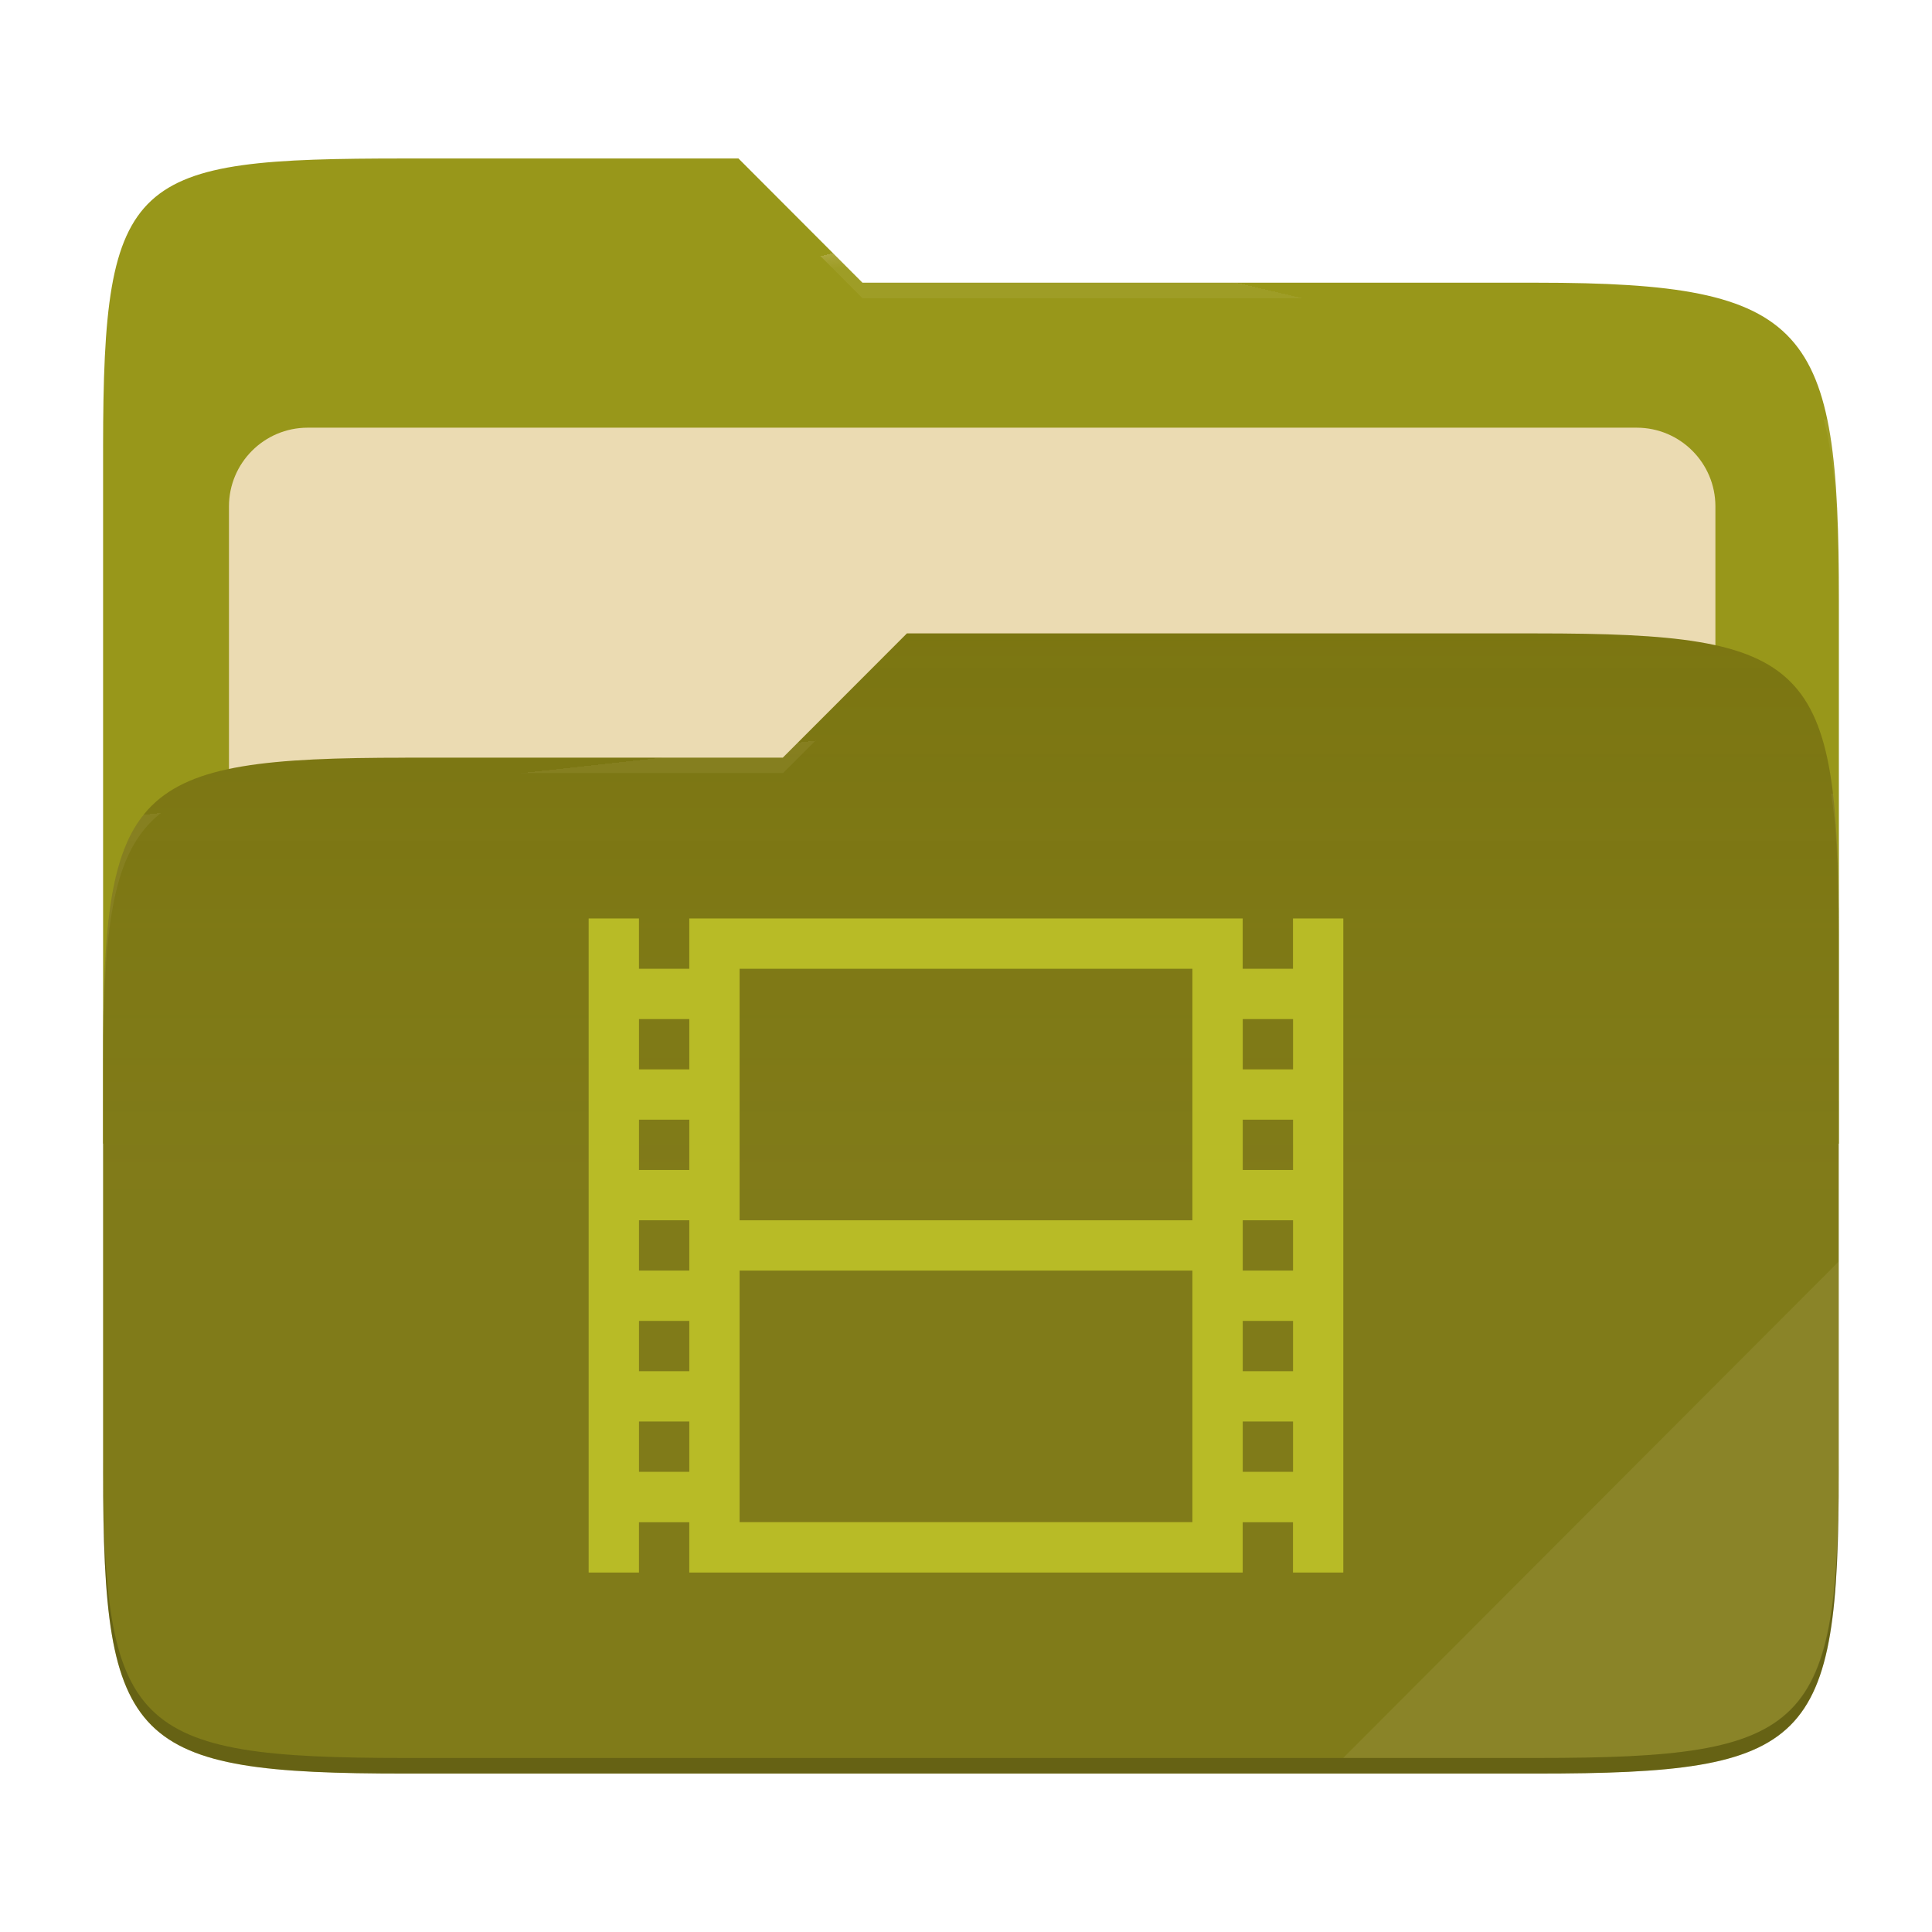
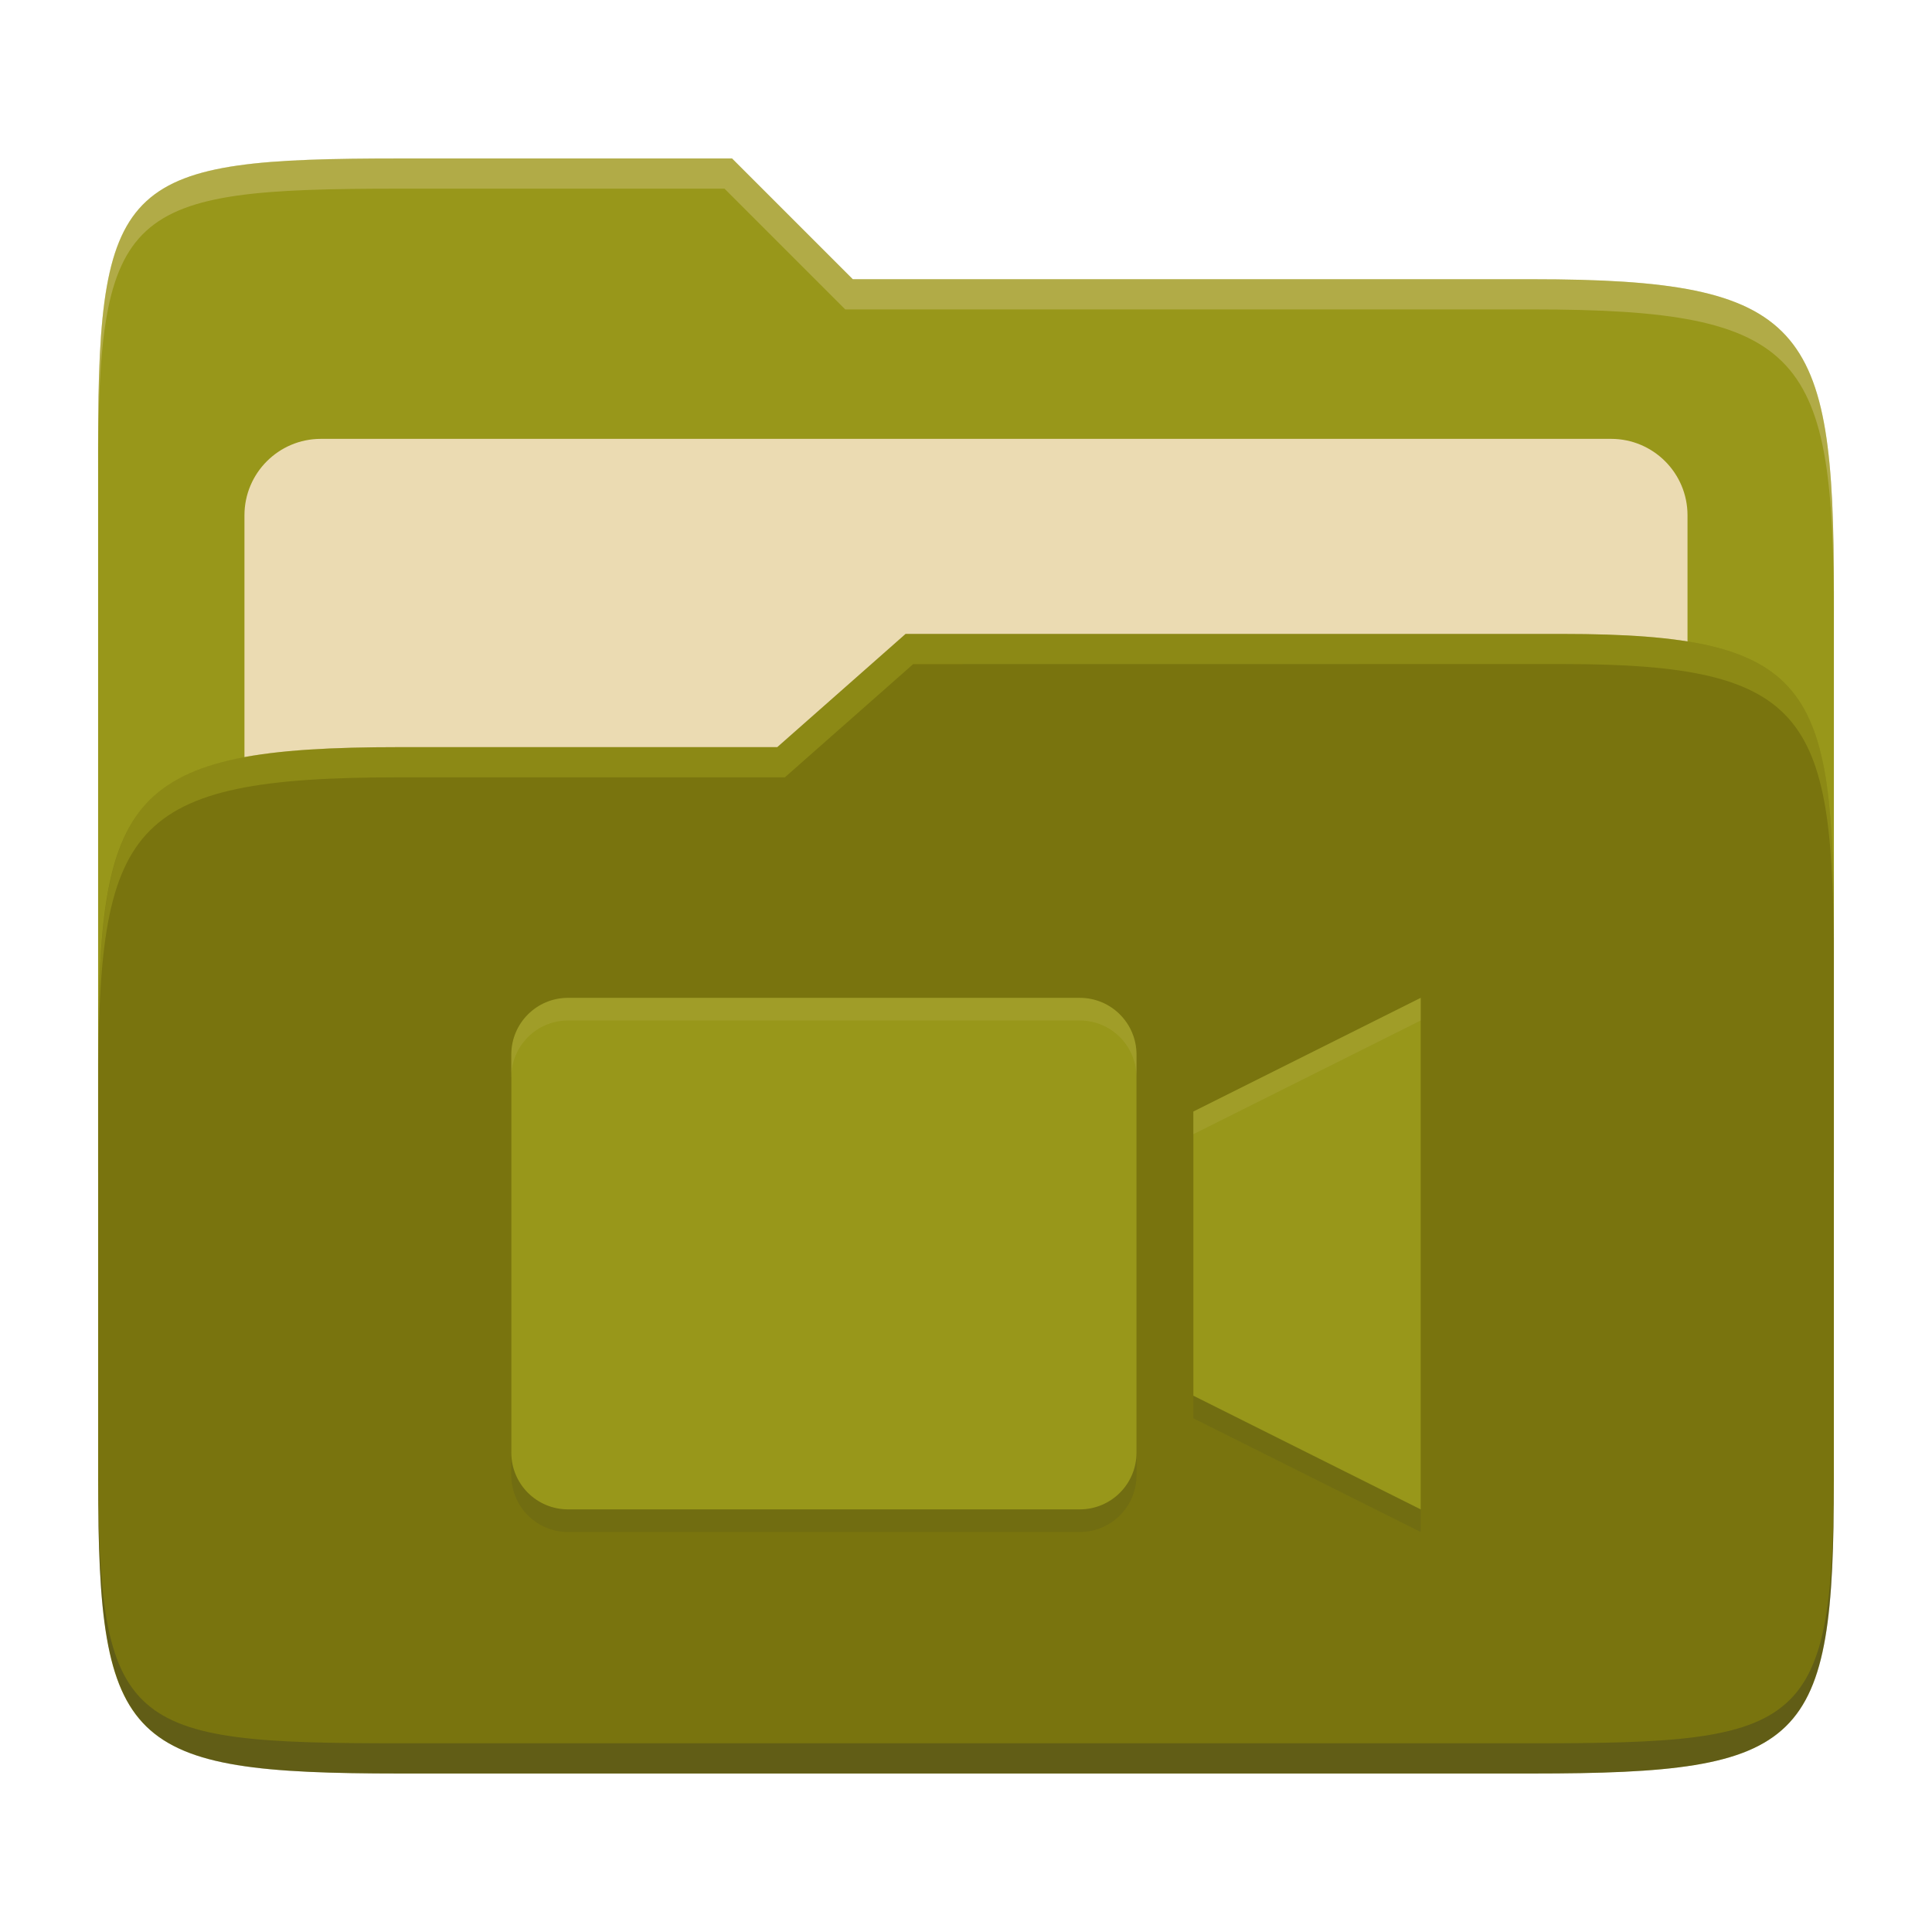
- <svg xmlns="http://www.w3.org/2000/svg" width="256" height="256" style="isolation:isolate" version="1.1" viewBox="0 0 256 256">
-   <path d="m53.7 21c-36.32 0-40.04 2.055-40.04 38.37v92.17h230v-71.98c0-36.32-3.724-42.1-40.04-42.1h-89.34l-16.43-16.46h-44.16z" fill="#98971a" />
-   <g filter="url(#ThKGTKIigns7cDnATcj28uyMlkIjWNXL)">
-     <path d="m40.77 56.67h176.1c5.758 0 10.43 4.675 10.43 10.43v83.47c0 5.758-4.675 10.43-10.43 10.43h-176.1c-5.759 0-10.43-4.675-10.43-10.43v-83.47c0-5.758 4.675-10.43 10.43-10.43z" fill="#ebdbb2" />
-   </g>
-   <path d="m53.7 100.4c-36.32 0-40.04 3.73-40.04 40.04v54.52c0 36.32 3.721 40.05 40.04 40.05h149.9c36.32 0 40.04-3.731 40.04-40.05v-70.98c0-36.32-3.722-40.05-40.04-40.05h-83.43l-16.44 16.46h-50.05z" fill="#79740e" />
-   <linearGradient id="_lgradient_13" x2="0" y1=".5" y2="-.5" gradientTransform="matrix(230 0 0 151.1 13.67 83.92)" gradientUnits="userSpaceOnUse">
-     <stop stop-color="#ebdbb2" stop-opacity=".07" offset="0" />
-     <stop stop-color="#ebdbb2" stop-opacity="0" offset=".673" />
-   </linearGradient>
-   <path d="m53.7 100.4c-36.32 0-40.04 3.73-40.04 40.04v54.52c0 36.32 3.721 40.05 40.04 40.05h149.9c36.32 0 40.04-3.731 40.04-40.05v-70.98c0-36.32-3.722-40.05-40.04-40.05h-83.43l-16.44 16.46h-50.05z" fill="url(#_lgradient_13)" />
-   <g opacity=".4">
-     <radialGradient id="_rgradient_26" cx=".5" cy=".5" r=".272" fy=".136" gradientTransform="matrix(230 0 0 60.62 13.67 21)" gradientUnits="userSpaceOnUse">
-       <stop stop-color="#ebdbb2" offset="0" />
-       <stop stop-color="#ebdbb2" stop-opacity=".204" offset="1" />
-     </radialGradient>
-     <path d="m53.7 21c-36.32 0-40.04 2.055-40.04 38.37v2.059c0-36.32 3.723-38.37 40.04-38.37h44.16l16.43 16.46h89.34c36.32 0 40.04 5.786 40.04 42.1v-2.057c0-36.32-3.724-42.1-40.04-42.1h-89.34l-16.43-16.46h-44.16z" fill="url(#_rgradient_26)" />
-     <radialGradient id="_rgradient_27" cx=".5" cy=".5" r=".272" fx=".482" fy=".211" gradientTransform="matrix(230 0 0 58.56 13.67 83.92)" gradientUnits="userSpaceOnUse">
-       <stop stop-color="#ebdbb2" offset="0" />
-       <stop stop-color="#ebdbb2" stop-opacity=".204" offset="1" />
-     </radialGradient>
-     <path d="m120.2 83.92-16.44 16.46h-50.05c-36.32 0-40.04 3.728-40.04 40.04v2.06c0-36.32 3.723-40.05 40.04-40.05h50.05l16.44-16.46h83.43c36.32 0 40.04 3.727 40.04 40.04v-2.057c0-36.32-3.724-40.04-40.04-40.04h-83.43z" fill="url(#_rgradient_27)" />
-   </g>
-   <g opacity=".1">
-     <path d="m243.7 167.1-65.72 65.84h25.68c36.32 0 40.04-3.727 40.04-40.04v-25.8z" fill="#ebdbb2" />
-   </g>
-   <g opacity=".2">
-     <path d="m13.67 192.9v2.057c0 36.32 3.723 40.04 40.04 40.04h149.9c36.32 0 40.04-3.729 40.04-40.04v-2.057c0 36.32-3.724 40.04-40.04 40.04h-149.9c-36.32 0-40.04-3.727-40.04-40.04z" />
-   </g>
-   <path d="m78 121.7v86.67h6.667v-6.666h6.666v6.666h73.33v-6.666h6.666v6.666h6.667v-86.67h-6.667v6.666h-6.666v-6.666h-73.33v6.666h-6.666v-6.666h-6.667zm20 6.666h60v33.33h-60v-33.33zm-13.33 6.667h6.666v6.667h-6.666v-6.667zm80 0h6.666v6.667h-6.666v-6.667zm-80 13.33h6.666v6.667h-6.666v-6.667zm80 0h6.666v6.667h-6.666v-6.667zm-80 13.33h6.666v6.666h-6.666v-6.666zm80 0h6.666v6.666h-6.666v-6.666zm-66.67 6.666h60v33.33h-60v-33.33zm-13.33 6.667h6.666v6.667h-6.666v-6.667zm80 0h6.666v6.667h-6.666v-6.667zm-80 13.33h6.666v6.667h-6.666v-6.667zm80 0h6.666v6.667h-6.666v-6.667z" fill="#b8bb26" />
+ <svg xmlns="http://www.w3.org/2000/svg" width="256" height="256" version="1.1">
+   <path d="m53.047 21c-36.322 0-40.047 2.481-40.047 37.772v96.653h230v-77.055c0-35.291-3.678-41.37-40-41.37h-90l-16-16z" fill="#98971a" />
+   <path d="m42.518 58.151h170.96c5.59 0 10.126 4.539 10.126 10.126v81.035c0 5.59-4.539 10.126-10.126 10.126h-170.96c-5.591 0-10.126-4.539-10.126-10.126v-81.035c0-5.59 4.539-10.126 10.126-10.126z" fill="#ebdbb2" />
+   <path d="m53 99c-36.338 0-39.996 6.144-39.996 41.397v55.653c0 35.313 3.686 38.951 40.002 38.951h149.99c36.316 0 40-3.639 40-38.951v-71.621c0-33.574-2.687-40.428-36-40.428h-87l-17 15z" fill="#79740e" />
+   <path d="m243 193.99c0 35.291-3.653 37.006-39.974 37.006h-150.02c-36.319 0-40.005-1.715-40.005-37v2c0 35.641 4 39 40.005 39h150.02c36.399 0 39.974-3.727 39.974-38.998z" fill="#282828" opacity=".3" />
+   <path d="m120 84-17 15h-50c-36.156 0-39.996 5.917-39.996 41.433v4.141c0-35.295 3.684-41.574 39.996-41.574h51l17-15 86.001-0.011c33.136-0.004 35.999 7.05 35.999 40.591v-4.141c0-33.541-2.649-40.44-36-40.44z" fill="#b8bb26" opacity=".3" />
+   <path d="m97 21-43.953 1e-6c-36.322 0-40.052 2.451-40.052 37.744v3.91c0-35.291 3.682-37.655 40.005-37.655h43l16 16h91c36.322 0 40 5.989 40 41.281v-3.907c0-35.291-3.678-41.373-40-41.373h-90z" fill="#ebdbb2" opacity=".3" />
+   <path d="m75.281 135.22c-4.172 0-7.531 3.359-7.531 7.531v52.719c0 4.172 3.359 7.531 7.531 7.531h67.781c4.172 0 7.531-3.359 7.531-7.531v-52.719c0-4.172-3.359-7.531-7.531-7.531zm112.97 0-30.125 15.063v37.656l30.125 15.062z" fill="#282828" opacity=".1" />
+   <path d="m75.281 132.22c-4.172 0-7.531 3.359-7.531 7.531v52.719c0 4.172 3.359 7.531 7.531 7.531h67.781c4.172 0 7.531-3.359 7.531-7.531v-52.719c0-4.172-3.359-7.531-7.531-7.531zm112.97 0-30.125 15.063v37.656l30.125 15.062z" fill="#98971a" />
+   <path d="m75.281 132.22c-4.172 0-7.531 3.359-7.531 7.531v2.998c0-4.172 3.359-7.531 7.531-7.531h67.781c4.172 0 7.531 3.359 7.531 7.531v-2.998c0-4.172-3.359-7.531-7.531-7.531zm112.97 0-30.125 15.062v2.998l30.125-15.062z" fill="#ebdbb2" opacity=".1" />
</svg>
